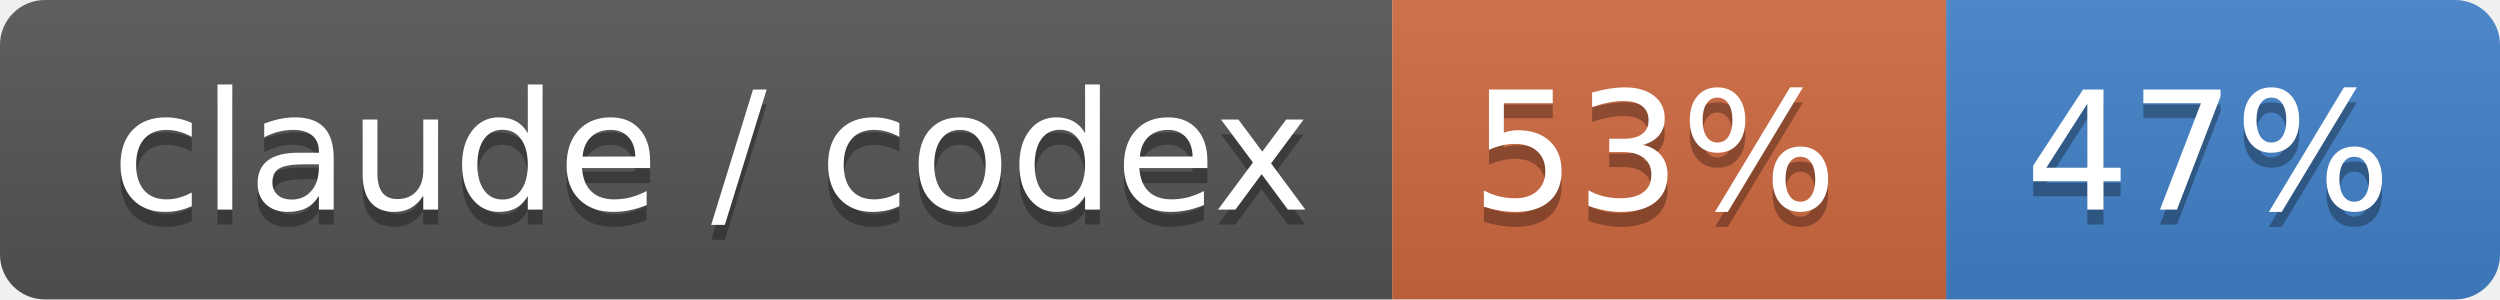
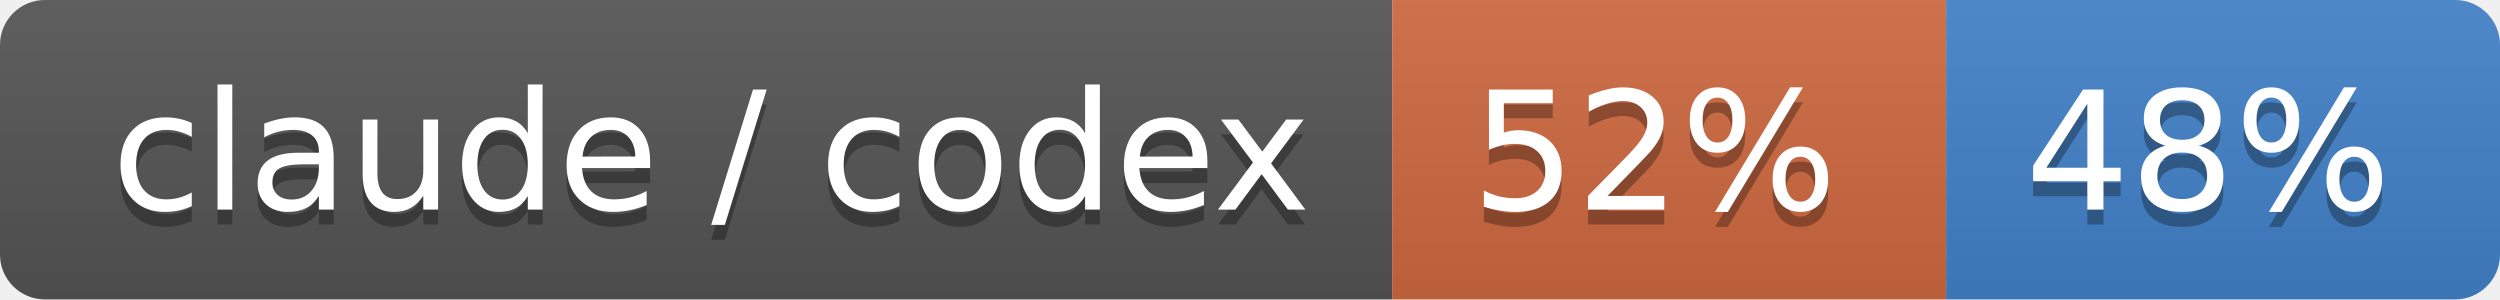
- <svg xmlns="http://www.w3.org/2000/svg" width="167" height="20" role="img" aria-label="claude / codex: 53% / 47%">
+ <svg xmlns="http://www.w3.org/2000/svg" width="167" height="20" role="img" aria-label="claude / codex: 52% / 48%">
  <linearGradient id="s" x2="0" y2="100%">
    <stop offset="0" stop-color="#bbb" stop-opacity=".1" />
    <stop offset="1" stop-opacity=".1" />
  </linearGradient>
  <clipPath id="r">
    <rect width="167" height="20" rx="3" fill="#fff" />
  </clipPath>
  <g clip-path="url(#r)">
    <rect width="93" height="20" fill="#555" />
    <rect x="93" width="37" height="20" fill="#d06a41" />
    <rect x="130" width="37" height="20" fill="#4382c9" />
    <rect width="167" height="20" fill="url(#s)" />
  </g>
  <g fill="#fff" text-anchor="middle" font-family="Verdana,Geneva,DejaVu Sans,sans-serif" text-rendering="geometricPrecision" font-size="110">
    <text aria-hidden="true" x="475" y="150" fill="#010101" fill-opacity=".3" transform="scale(.1)" textLength="830">claude / codex</text>
    <text x="475" y="140" transform="scale(.1)" fill="#fff" textLength="830">claude / codex</text>
-     <text aria-hidden="true" x="1105" y="150" fill="#010101" fill-opacity=".3" transform="scale(.1)" textLength="270">53%</text>
-     <text x="1105" y="140" transform="scale(.1)" fill="#fff" textLength="270">53%</text>
-     <text aria-hidden="true" x="1475" y="150" fill="#010101" fill-opacity=".3" transform="scale(.1)" textLength="270">47%</text>
-     <text x="1475" y="140" transform="scale(.1)" fill="#fff" textLength="270">47%</text>
+     <text aria-hidden="true" x="1105" y="150" fill="#010101" fill-opacity=".3" transform="scale(.1)" textLength="270">52%</text>
+     <text x="1105" y="140" transform="scale(.1)" fill="#fff" textLength="270">52%</text>
+     <text aria-hidden="true" x="1475" y="150" fill="#010101" fill-opacity=".3" transform="scale(.1)" textLength="270">48%</text>
+     <text x="1475" y="140" transform="scale(.1)" fill="#fff" textLength="270">48%</text>
  </g>
</svg>
